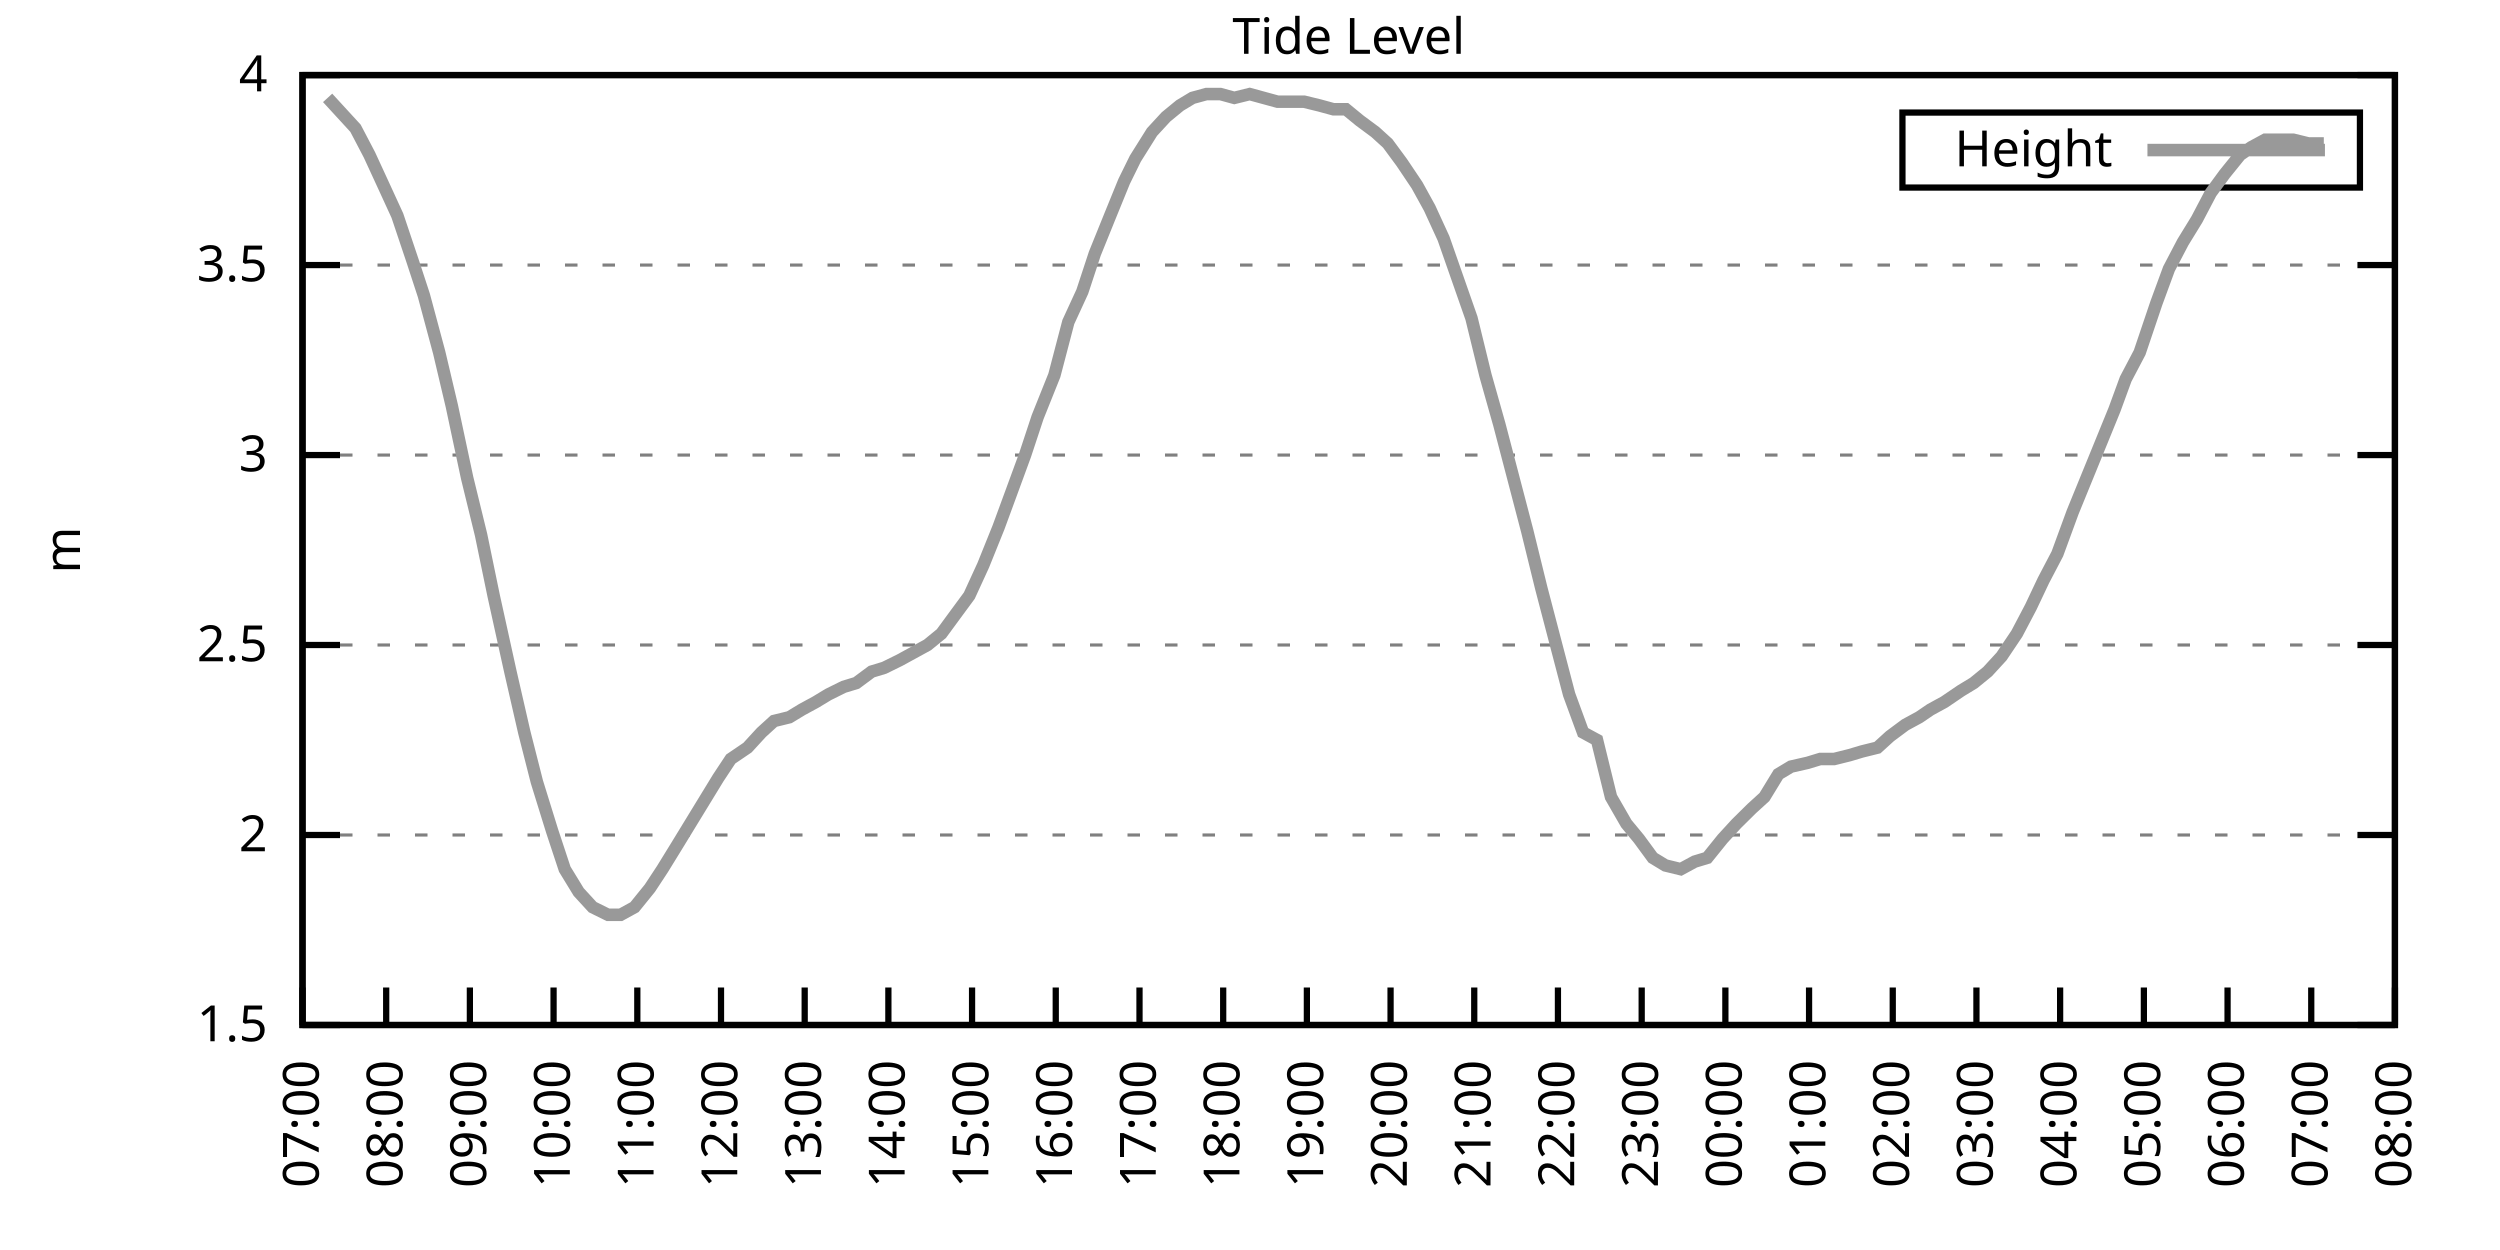
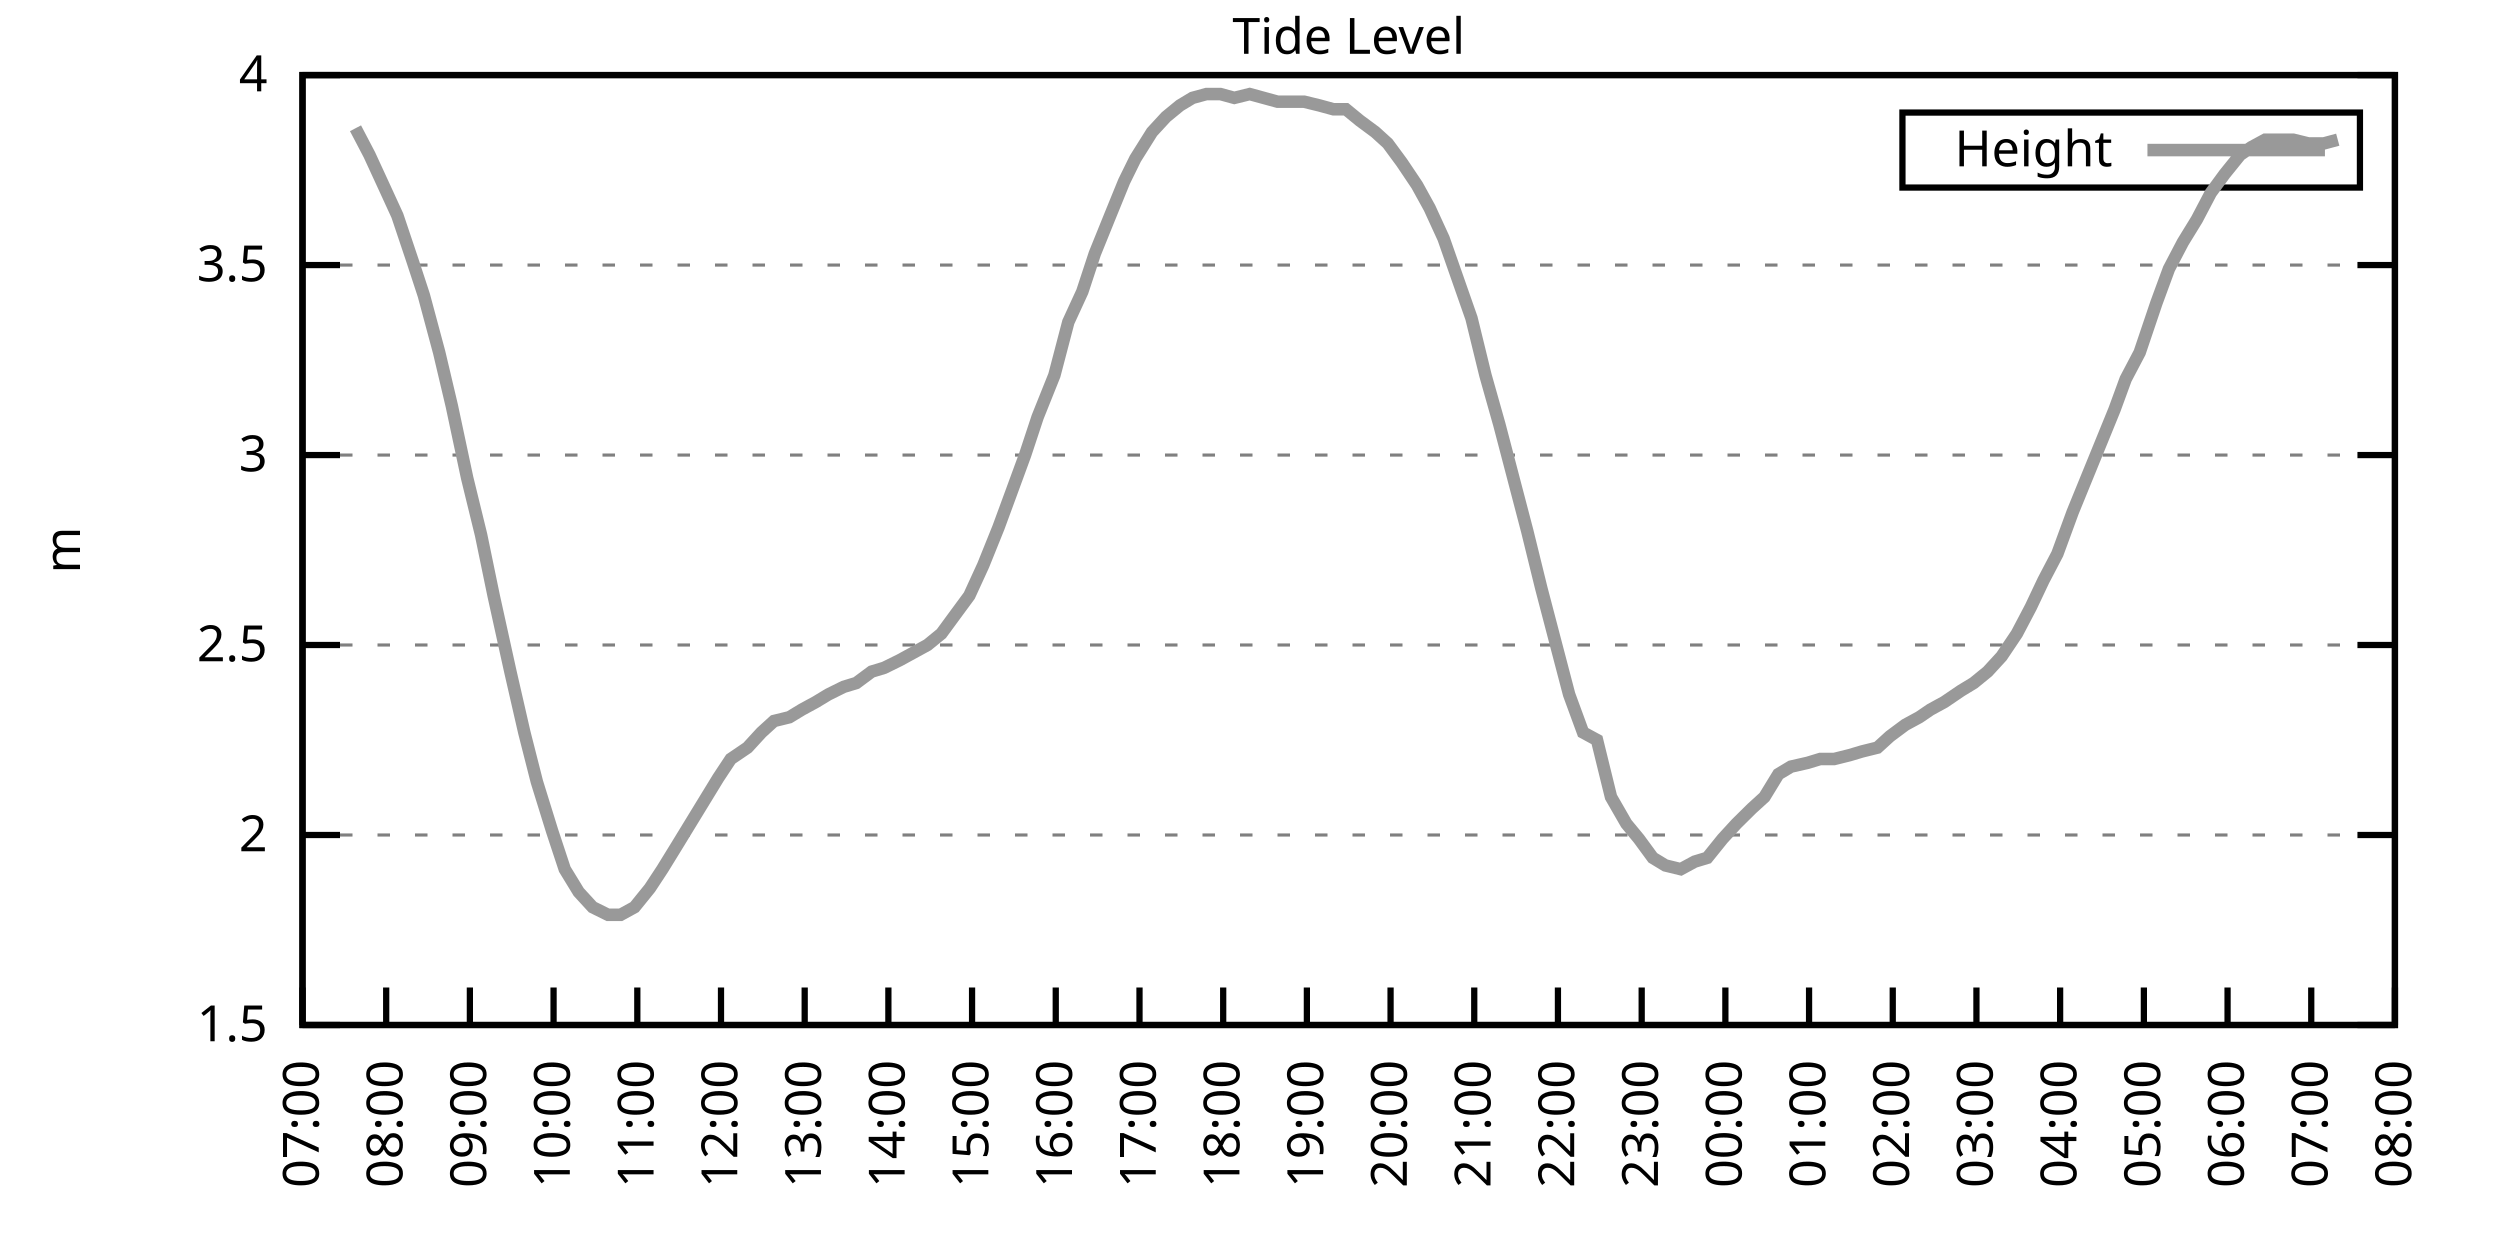
<svg xmlns="http://www.w3.org/2000/svg" xmlns:xlink="http://www.w3.org/1999/xlink" width="400" height="200" viewBox="0 0 400 200">
  <g id="gnuplot_canvas">
    <rect x="0" y="0" width="400" height="200" fill="none" />
    <defs>
      <circle id="gpDot" r="0.5" stroke-width="0.5" stroke="currentColor" />
      <path id="gpPt0" stroke-width="0.333" stroke="currentColor" d="M-1,0 h2 M0,-1 v2" />
      <path id="gpPt1" stroke-width="0.333" stroke="currentColor" d="M-1,-1 L1,1 M1,-1 L-1,1" />
      <path id="gpPt2" stroke-width="0.333" stroke="currentColor" d="M-1,0 L1,0 M0,-1 L0,1 M-1,-1 L1,1 M-1,1 L1,-1" />
      <rect id="gpPt3" stroke-width="0.333" stroke="currentColor" x="-1" y="-1" width="2" height="2" />
      <rect id="gpPt4" stroke-width="0.333" stroke="currentColor" fill="currentColor" x="-1" y="-1" width="2" height="2" />
      <circle id="gpPt5" stroke-width="0.333" stroke="currentColor" cx="0" cy="0" r="1" />
      <use xlink:href="#gpPt5" id="gpPt6" fill="currentColor" stroke="none" />
      <path id="gpPt7" stroke-width="0.333" stroke="currentColor" d="M0,-1.33 L-1.33,0.67 L1.33,0.67 z" />
      <use xlink:href="#gpPt7" id="gpPt8" fill="currentColor" stroke="none" />
      <use xlink:href="#gpPt7" id="gpPt9" stroke="currentColor" transform="rotate(180)" />
      <use xlink:href="#gpPt9" id="gpPt10" fill="currentColor" stroke="none" />
      <use xlink:href="#gpPt3" id="gpPt11" stroke="currentColor" transform="rotate(45)" />
      <use xlink:href="#gpPt11" id="gpPt12" fill="currentColor" stroke="none" />
      <path id="gpPt13" stroke-width="0.333" stroke="currentColor" d="M0,1.330 L1.265,0.411 L0.782,-1.067 L-0.782,-1.076 L-1.265,0.411 z" />
      <use xlink:href="#gpPt13" id="gpPt14" fill="currentColor" stroke="none" />
      <filter id="textbox" filterUnits="objectBoundingBox" x="0" y="0" height="1" width="1">
        <feFlood flood-color="white" flood-opacity="1" result="bgnd" />
        <feComposite in="SourceGraphic" in2="bgnd" operator="atop" />
      </filter>
      <filter id="greybox" filterUnits="objectBoundingBox" x="0" y="0" height="1" width="1">
        <feFlood flood-color="lightgrey" flood-opacity="1" result="grey" />
        <feComposite in="SourceGraphic" in2="grey" operator="atop" />
      </filter>
    </defs>
    <g fill="none" color="white" stroke="currentColor" stroke-width="1.00" stroke-linecap="butt" stroke-linejoin="miter">
</g>
    <g fill="none" color="black" stroke="currentColor" stroke-width="1.00" stroke-linecap="butt" stroke-linejoin="miter">
      <g stroke="none" shape-rendering="crispEdges">
        <polygon fill="rgb(255, 255, 255)" points="48.40,164.00 383.18,164.00 383.18,12.02 48.40,12.02 " />
      </g>
    </g>
    <g fill="none" color="black" stroke="currentColor" stroke-width="1.00" stroke-linecap="butt" stroke-linejoin="miter">
</g>
    <g fill="none" color="black" stroke="black" stroke-width="0.50" stroke-linecap="butt" stroke-linejoin="miter">
</g>
    <g fill="none" color="gray" stroke="currentColor" stroke-width="0.50" stroke-linecap="butt" stroke-linejoin="miter">
      <path stroke="gray" stroke-dasharray="2,4" class="gridline" d="M48.40,164.00 L383.19,164.00  " />
    </g>
    <g fill="none" color="gray" stroke="gray" stroke-width="1.00" stroke-linecap="butt" stroke-linejoin="miter">
</g>
    <g fill="none" color="black" stroke="currentColor" stroke-width="1.00" stroke-linecap="butt" stroke-linejoin="miter">
      <path stroke="black" d="M48.40,164.00 L54.40,164.00 M383.19,164.00 L377.19,164.00  " />
      <g transform="translate(42.80,166.60)" stroke="none" fill="black" font-family="Sans" font-size="8.00" text-anchor="end">
        <text>
          <tspan font-family="Sans"> 1.5</tspan>
        </text>
      </g>
    </g>
    <g fill="none" color="black" stroke="currentColor" stroke-width="1.00" stroke-linecap="butt" stroke-linejoin="miter">
</g>
    <g fill="none" color="black" stroke="black" stroke-width="0.50" stroke-linecap="butt" stroke-linejoin="miter">
</g>
    <g fill="none" color="gray" stroke="currentColor" stroke-width="0.50" stroke-linecap="butt" stroke-linejoin="miter">
      <path stroke="gray" stroke-dasharray="2,4" class="gridline" d="M48.40,133.60 L383.19,133.60  " />
    </g>
    <g fill="none" color="gray" stroke="gray" stroke-width="1.00" stroke-linecap="butt" stroke-linejoin="miter">
</g>
    <g fill="none" color="black" stroke="currentColor" stroke-width="1.00" stroke-linecap="butt" stroke-linejoin="miter">
      <path stroke="black" d="M48.40,133.60 L54.40,133.60 M383.19,133.60 L377.19,133.60  " />
      <g transform="translate(42.80,136.20)" stroke="none" fill="black" font-family="Sans" font-size="8.00" text-anchor="end">
        <text>
          <tspan font-family="Sans"> 2</tspan>
        </text>
      </g>
    </g>
    <g fill="none" color="black" stroke="currentColor" stroke-width="1.00" stroke-linecap="butt" stroke-linejoin="miter">
</g>
    <g fill="none" color="black" stroke="black" stroke-width="0.50" stroke-linecap="butt" stroke-linejoin="miter">
</g>
    <g fill="none" color="gray" stroke="currentColor" stroke-width="0.50" stroke-linecap="butt" stroke-linejoin="miter">
      <path stroke="gray" stroke-dasharray="2,4" class="gridline" d="M48.40,103.20 L383.19,103.20  " />
    </g>
    <g fill="none" color="gray" stroke="gray" stroke-width="1.00" stroke-linecap="butt" stroke-linejoin="miter">
</g>
    <g fill="none" color="black" stroke="currentColor" stroke-width="1.00" stroke-linecap="butt" stroke-linejoin="miter">
      <path stroke="black" d="M48.40,103.20 L54.40,103.20 M383.19,103.20 L377.19,103.20  " />
      <g transform="translate(42.80,105.80)" stroke="none" fill="black" font-family="Sans" font-size="8.00" text-anchor="end">
        <text>
          <tspan font-family="Sans"> 2.5</tspan>
        </text>
      </g>
    </g>
    <g fill="none" color="black" stroke="currentColor" stroke-width="1.00" stroke-linecap="butt" stroke-linejoin="miter">
</g>
    <g fill="none" color="black" stroke="black" stroke-width="0.50" stroke-linecap="butt" stroke-linejoin="miter">
</g>
    <g fill="none" color="gray" stroke="currentColor" stroke-width="0.50" stroke-linecap="butt" stroke-linejoin="miter">
      <path stroke="gray" stroke-dasharray="2,4" class="gridline" d="M48.40,72.81 L383.19,72.81  " />
    </g>
    <g fill="none" color="gray" stroke="gray" stroke-width="1.00" stroke-linecap="butt" stroke-linejoin="miter">
</g>
    <g fill="none" color="black" stroke="currentColor" stroke-width="1.00" stroke-linecap="butt" stroke-linejoin="miter">
      <path stroke="black" d="M48.40,72.81 L54.40,72.81 M383.19,72.81 L377.19,72.81  " />
      <g transform="translate(42.80,75.41)" stroke="none" fill="black" font-family="Sans" font-size="8.00" text-anchor="end">
        <text>
          <tspan font-family="Sans"> 3</tspan>
        </text>
      </g>
    </g>
    <g fill="none" color="black" stroke="currentColor" stroke-width="1.00" stroke-linecap="butt" stroke-linejoin="miter">
</g>
    <g fill="none" color="black" stroke="black" stroke-width="0.50" stroke-linecap="butt" stroke-linejoin="miter">
</g>
    <g fill="none" color="gray" stroke="currentColor" stroke-width="0.50" stroke-linecap="butt" stroke-linejoin="miter">
      <path stroke="gray" stroke-dasharray="2,4" class="gridline" d="M48.40,42.41 L383.19,42.41  " />
    </g>
    <g fill="none" color="gray" stroke="gray" stroke-width="1.00" stroke-linecap="butt" stroke-linejoin="miter">
</g>
    <g fill="none" color="black" stroke="currentColor" stroke-width="1.00" stroke-linecap="butt" stroke-linejoin="miter">
      <path stroke="black" d="M48.40,42.41 L54.40,42.41 M383.19,42.41 L377.19,42.41  " />
      <g transform="translate(42.80,45.01)" stroke="none" fill="black" font-family="Sans" font-size="8.00" text-anchor="end">
        <text>
          <tspan font-family="Sans"> 3.5</tspan>
        </text>
      </g>
    </g>
    <g fill="none" color="black" stroke="currentColor" stroke-width="1.00" stroke-linecap="butt" stroke-linejoin="miter">
</g>
    <g fill="none" color="black" stroke="black" stroke-width="0.50" stroke-linecap="butt" stroke-linejoin="miter">
</g>
    <g fill="none" color="gray" stroke="currentColor" stroke-width="0.50" stroke-linecap="butt" stroke-linejoin="miter">
      <path stroke="gray" stroke-dasharray="2,4" class="gridline" d="M48.40,12.01 L383.19,12.01  " />
    </g>
    <g fill="none" color="gray" stroke="gray" stroke-width="1.00" stroke-linecap="butt" stroke-linejoin="miter">
</g>
    <g fill="none" color="black" stroke="currentColor" stroke-width="1.00" stroke-linecap="butt" stroke-linejoin="miter">
      <path stroke="black" d="M48.40,12.01 L54.40,12.01 M383.19,12.01 L377.19,12.01  " />
      <g transform="translate(42.80,14.61)" stroke="none" fill="black" font-family="Sans" font-size="8.00" text-anchor="end">
        <text>
          <tspan font-family="Sans"> 4</tspan>
        </text>
      </g>
    </g>
    <g fill="none" color="black" stroke="currentColor" stroke-width="1.00" stroke-linecap="butt" stroke-linejoin="miter">
      <path stroke="black" d="M48.40,164.00 L48.40,158.00  " />
      <g transform="translate(51.00,169.60) rotate(270.00)" stroke="none" fill="black" font-family="Sans" font-size="8.00" text-anchor="end">
        <text>
          <tspan font-family="Sans">07:00</tspan>
        </text>
      </g>
    </g>
    <g fill="none" color="black" stroke="currentColor" stroke-width="1.00" stroke-linecap="butt" stroke-linejoin="miter">
      <path stroke="black" d="M61.79,164.00 L61.79,158.00  " />
      <g transform="translate(64.39,169.60) rotate(270.00)" stroke="none" fill="black" font-family="Sans" font-size="8.00" text-anchor="end">
        <text>
          <tspan font-family="Sans">08:00</tspan>
        </text>
      </g>
    </g>
    <g fill="none" color="black" stroke="currentColor" stroke-width="1.00" stroke-linecap="butt" stroke-linejoin="miter">
      <path stroke="black" d="M75.18,164.00 L75.18,158.00  " />
      <g transform="translate(77.78,169.60) rotate(270.00)" stroke="none" fill="black" font-family="Sans" font-size="8.00" text-anchor="end">
        <text>
          <tspan font-family="Sans">09:00</tspan>
        </text>
      </g>
    </g>
    <g fill="none" color="black" stroke="currentColor" stroke-width="1.00" stroke-linecap="butt" stroke-linejoin="miter">
      <path stroke="black" d="M88.57,164.00 L88.57,158.00  " />
      <g transform="translate(91.17,169.60) rotate(270.00)" stroke="none" fill="black" font-family="Sans" font-size="8.00" text-anchor="end">
        <text>
          <tspan font-family="Sans">10:00</tspan>
        </text>
      </g>
    </g>
    <g fill="none" color="black" stroke="currentColor" stroke-width="1.00" stroke-linecap="butt" stroke-linejoin="miter">
      <path stroke="black" d="M101.97,164.00 L101.97,158.00  " />
      <g transform="translate(104.57,169.60) rotate(270.00)" stroke="none" fill="black" font-family="Sans" font-size="8.00" text-anchor="end">
        <text>
          <tspan font-family="Sans">11:00</tspan>
        </text>
      </g>
    </g>
    <g fill="none" color="black" stroke="currentColor" stroke-width="1.00" stroke-linecap="butt" stroke-linejoin="miter">
      <path stroke="black" d="M115.36,164.00 L115.36,158.00  " />
      <g transform="translate(117.96,169.60) rotate(270.00)" stroke="none" fill="black" font-family="Sans" font-size="8.00" text-anchor="end">
        <text>
          <tspan font-family="Sans">12:00</tspan>
        </text>
      </g>
    </g>
    <g fill="none" color="black" stroke="currentColor" stroke-width="1.00" stroke-linecap="butt" stroke-linejoin="miter">
      <path stroke="black" d="M128.75,164.00 L128.75,158.00  " />
      <g transform="translate(131.35,169.60) rotate(270.00)" stroke="none" fill="black" font-family="Sans" font-size="8.00" text-anchor="end">
        <text>
          <tspan font-family="Sans">13:00</tspan>
        </text>
      </g>
    </g>
    <g fill="none" color="black" stroke="currentColor" stroke-width="1.00" stroke-linecap="butt" stroke-linejoin="miter">
      <path stroke="black" d="M142.14,164.00 L142.14,158.00  " />
      <g transform="translate(144.74,169.60) rotate(270.00)" stroke="none" fill="black" font-family="Sans" font-size="8.00" text-anchor="end">
        <text>
          <tspan font-family="Sans">14:00</tspan>
        </text>
      </g>
    </g>
    <g fill="none" color="black" stroke="currentColor" stroke-width="1.00" stroke-linecap="butt" stroke-linejoin="miter">
      <path stroke="black" d="M155.53,164.00 L155.53,158.00  " />
      <g transform="translate(158.13,169.60) rotate(270.00)" stroke="none" fill="black" font-family="Sans" font-size="8.00" text-anchor="end">
        <text>
          <tspan font-family="Sans">15:00</tspan>
        </text>
      </g>
    </g>
    <g fill="none" color="black" stroke="currentColor" stroke-width="1.00" stroke-linecap="butt" stroke-linejoin="miter">
      <path stroke="black" d="M168.92,164.00 L168.92,158.00  " />
      <g transform="translate(171.52,169.60) rotate(270.00)" stroke="none" fill="black" font-family="Sans" font-size="8.00" text-anchor="end">
        <text>
          <tspan font-family="Sans">16:00</tspan>
        </text>
      </g>
    </g>
    <g fill="none" color="black" stroke="currentColor" stroke-width="1.00" stroke-linecap="butt" stroke-linejoin="miter">
      <path stroke="black" d="M182.32,164.00 L182.32,158.00  " />
      <g transform="translate(184.92,169.60) rotate(270.00)" stroke="none" fill="black" font-family="Sans" font-size="8.00" text-anchor="end">
        <text>
          <tspan font-family="Sans">17:00</tspan>
        </text>
      </g>
    </g>
    <g fill="none" color="black" stroke="currentColor" stroke-width="1.00" stroke-linecap="butt" stroke-linejoin="miter">
      <path stroke="black" d="M195.71,164.00 L195.71,158.00  " />
      <g transform="translate(198.31,169.60) rotate(270.00)" stroke="none" fill="black" font-family="Sans" font-size="8.00" text-anchor="end">
        <text>
          <tspan font-family="Sans">18:00</tspan>
        </text>
      </g>
    </g>
    <g fill="none" color="black" stroke="currentColor" stroke-width="1.00" stroke-linecap="butt" stroke-linejoin="miter">
      <path stroke="black" d="M209.10,164.00 L209.10,158.00  " />
      <g transform="translate(211.70,169.60) rotate(270.00)" stroke="none" fill="black" font-family="Sans" font-size="8.00" text-anchor="end">
        <text>
          <tspan font-family="Sans">19:00</tspan>
        </text>
      </g>
    </g>
    <g fill="none" color="black" stroke="currentColor" stroke-width="1.00" stroke-linecap="butt" stroke-linejoin="miter">
      <path stroke="black" d="M222.49,164.00 L222.49,158.00  " />
      <g transform="translate(225.09,169.60) rotate(270.00)" stroke="none" fill="black" font-family="Sans" font-size="8.00" text-anchor="end">
        <text>
          <tspan font-family="Sans">20:00</tspan>
        </text>
      </g>
    </g>
    <g fill="none" color="black" stroke="currentColor" stroke-width="1.00" stroke-linecap="butt" stroke-linejoin="miter">
      <path stroke="black" d="M235.88,164.00 L235.88,158.00  " />
      <g transform="translate(238.48,169.60) rotate(270.00)" stroke="none" fill="black" font-family="Sans" font-size="8.00" text-anchor="end">
        <text>
          <tspan font-family="Sans">21:00</tspan>
        </text>
      </g>
    </g>
    <g fill="none" color="black" stroke="currentColor" stroke-width="1.00" stroke-linecap="butt" stroke-linejoin="miter">
      <path stroke="black" d="M249.27,164.00 L249.27,158.00  " />
      <g transform="translate(251.87,169.60) rotate(270.00)" stroke="none" fill="black" font-family="Sans" font-size="8.00" text-anchor="end">
        <text>
          <tspan font-family="Sans">22:00</tspan>
        </text>
      </g>
    </g>
    <g fill="none" color="black" stroke="currentColor" stroke-width="1.00" stroke-linecap="butt" stroke-linejoin="miter">
      <path stroke="black" d="M262.67,164.00 L262.67,158.00  " />
      <g transform="translate(265.27,169.60) rotate(270.00)" stroke="none" fill="black" font-family="Sans" font-size="8.00" text-anchor="end">
        <text>
          <tspan font-family="Sans">23:00</tspan>
        </text>
      </g>
    </g>
    <g fill="none" color="black" stroke="currentColor" stroke-width="1.00" stroke-linecap="butt" stroke-linejoin="miter">
      <path stroke="black" d="M276.06,164.00 L276.06,158.00  " />
      <g transform="translate(278.66,169.60) rotate(270.00)" stroke="none" fill="black" font-family="Sans" font-size="8.00" text-anchor="end">
        <text>
          <tspan font-family="Sans">00:00</tspan>
        </text>
      </g>
    </g>
    <g fill="none" color="black" stroke="currentColor" stroke-width="1.00" stroke-linecap="butt" stroke-linejoin="miter">
      <path stroke="black" d="M289.45,164.00 L289.45,158.00  " />
      <g transform="translate(292.05,169.60) rotate(270.00)" stroke="none" fill="black" font-family="Sans" font-size="8.00" text-anchor="end">
        <text>
          <tspan font-family="Sans">01:00</tspan>
        </text>
      </g>
    </g>
    <g fill="none" color="black" stroke="currentColor" stroke-width="1.00" stroke-linecap="butt" stroke-linejoin="miter">
      <path stroke="black" d="M302.84,164.00 L302.84,158.00  " />
      <g transform="translate(305.44,169.60) rotate(270.00)" stroke="none" fill="black" font-family="Sans" font-size="8.00" text-anchor="end">
        <text>
          <tspan font-family="Sans">02:00</tspan>
        </text>
      </g>
    </g>
    <g fill="none" color="black" stroke="currentColor" stroke-width="1.00" stroke-linecap="butt" stroke-linejoin="miter">
      <path stroke="black" d="M316.23,164.00 L316.23,158.00  " />
      <g transform="translate(318.83,169.60) rotate(270.00)" stroke="none" fill="black" font-family="Sans" font-size="8.00" text-anchor="end">
        <text>
          <tspan font-family="Sans">03:00</tspan>
        </text>
      </g>
    </g>
    <g fill="none" color="black" stroke="currentColor" stroke-width="1.00" stroke-linecap="butt" stroke-linejoin="miter">
      <path stroke="black" d="M329.62,164.00 L329.62,158.00  " />
      <g transform="translate(332.22,169.60) rotate(270.00)" stroke="none" fill="black" font-family="Sans" font-size="8.00" text-anchor="end">
        <text>
          <tspan font-family="Sans">04:00</tspan>
        </text>
      </g>
    </g>
    <g fill="none" color="black" stroke="currentColor" stroke-width="1.00" stroke-linecap="butt" stroke-linejoin="miter">
      <path stroke="black" d="M343.02,164.00 L343.02,158.00  " />
      <g transform="translate(345.62,169.60) rotate(270.00)" stroke="none" fill="black" font-family="Sans" font-size="8.00" text-anchor="end">
        <text>
          <tspan font-family="Sans">05:00</tspan>
        </text>
      </g>
    </g>
    <g fill="none" color="black" stroke="currentColor" stroke-width="1.00" stroke-linecap="butt" stroke-linejoin="miter">
      <path stroke="black" d="M356.41,164.00 L356.41,158.00  " />
      <g transform="translate(359.01,169.60) rotate(270.00)" stroke="none" fill="black" font-family="Sans" font-size="8.00" text-anchor="end">
        <text>
          <tspan font-family="Sans">06:00</tspan>
        </text>
      </g>
    </g>
    <g fill="none" color="black" stroke="currentColor" stroke-width="1.00" stroke-linecap="butt" stroke-linejoin="miter">
      <path stroke="black" d="M369.80,164.00 L369.80,158.00  " />
      <g transform="translate(372.40,169.60) rotate(270.00)" stroke="none" fill="black" font-family="Sans" font-size="8.00" text-anchor="end">
        <text>
          <tspan font-family="Sans">07:00</tspan>
        </text>
      </g>
    </g>
    <g fill="none" color="black" stroke="currentColor" stroke-width="1.00" stroke-linecap="butt" stroke-linejoin="miter">
      <path stroke="black" d="M383.19,164.00 L383.19,158.00  " />
      <g transform="translate(385.79,169.60) rotate(270.00)" stroke="none" fill="black" font-family="Sans" font-size="8.00" text-anchor="end">
        <text>
          <tspan font-family="Sans">08:00</tspan>
        </text>
      </g>
    </g>
    <g fill="none" color="black" stroke="currentColor" stroke-width="1.00" stroke-linecap="butt" stroke-linejoin="miter">
</g>
    <g fill="none" color="black" stroke="currentColor" stroke-width="1.00" stroke-linecap="butt" stroke-linejoin="miter">
      <path stroke="black" d="M48.40,12.01 L48.40,164.00 L383.19,164.00 L383.19,12.01 L48.40,12.01 Z  " />
    </g>
    <g fill="none" color="black" stroke="currentColor" stroke-width="1.00" stroke-linecap="butt" stroke-linejoin="miter">
</g>
    <g fill="none" color="black" stroke="currentColor" stroke-width="1.00" stroke-linecap="butt" stroke-linejoin="miter">
      <path stroke="black" d="M304.39,30.01 L304.39,18.01 L377.59,18.01 L377.59,30.01 L304.39,30.01 Z  " />
    </g>
    <g id="Tide_level_plot_1">
      <g fill="none" color="white" stroke="black" stroke-width="2.00" stroke-linecap="butt" stroke-linejoin="miter">
</g>
      <g fill="none" color="black" stroke="currentColor" stroke-width="2.00" stroke-linecap="butt" stroke-linejoin="miter">
        <g transform="translate(337.99,26.61)" stroke="none" fill="black" font-family="Sans" font-size="8.00" text-anchor="end">
          <text>
            <tspan font-family="Sans">Height</tspan>
          </text>
        </g>
      </g>
      <g fill="none" color="black" stroke="currentColor" stroke-width="2.00" stroke-linecap="butt" stroke-linejoin="miter">
-         <path stroke="rgb(153, 153, 153)" d="M343.59,24.01 L371.99,24.01 M52.42,15.66 L54.65,18.09 L56.88,20.52 L59.11,24.78 L61.35,29.64 L63.58,34.50   L66.03,41.80 L67.82,47.27 L70.27,56.39 L72.28,64.90 L74.74,76.45 L76.97,85.57 L78.98,95.30 L81.66,107.46   L83.89,117.19 L85.90,125.09 L88.35,132.99 L90.36,139.07 L92.59,142.72 L94.82,145.15 L97.28,146.37 L99.29,146.37   L101.52,145.15 L103.98,142.11 L105.98,139.07 L108.22,135.43 L110.45,131.78 L112.68,128.13 L114.91,124.48 L116.92,121.44   L119.60,119.62 L121.83,117.19 L123.84,115.36 L126.29,114.76 L128.30,113.54 L130.54,112.32 L132.54,111.11 L135.00,109.89   L137.01,109.28 L139.46,107.46 L141.47,106.85 L143.93,105.64 L148.39,103.20 L150.62,101.38 L152.85,98.34 L155.09,95.30   L157.32,90.44 L159.77,84.36 L161.78,78.89 L164.01,72.81 L166.02,66.73 L168.70,60.04 L170.93,51.53 L173.17,46.66   L175.17,40.58 L177.63,34.50 L179.86,29.03 L181.65,25.39 L184.32,21.13 L186.56,18.70 L188.79,16.87 L190.80,15.66   L193.03,15.05 L195.26,15.05 L197.49,15.66 L199.95,15.05 L202.18,15.66 L204.41,16.27 L206.42,16.27 L208.65,16.27   L211.11,16.87 L213.34,17.48 L215.35,17.48 L217.58,19.31 L220.04,21.13 L222.04,22.95 L224.28,25.99 L226.73,29.64   L228.74,33.29 L230.97,38.15 L235.44,50.92 L237.67,60.04 L239.90,67.94 L242.13,76.45 L244.36,84.97 L246.60,94.08   L248.83,102.60 L251.06,111.11 L253.29,117.19 L255.52,118.40 L257.76,127.52 L260.21,131.78 L262.22,134.21 L264.45,137.25   L266.46,138.47 L268.92,139.07 L271.15,137.86 L273.16,137.25 L275.61,134.21 L277.84,131.78 L280.30,129.35 L282.31,127.52   L284.54,123.87 L286.55,122.66 L289.23,122.05 L291.23,121.44 L293.47,121.44 L295.92,120.83 L297.93,120.23 L300.39,119.62   L302.39,117.80 L304.85,115.97 L307.08,114.76 L308.87,113.54 L311.10,112.32 L313.78,110.50 L315.79,109.28 L318.02,107.46   L320.25,105.03 L322.70,101.38 L324.94,97.12 L326.95,92.87 L329.18,88.61 L331.63,81.93 L336.10,70.98 L338.33,65.51   L340.11,60.65 L342.35,56.39 L345.02,48.49 L347.03,43.02 L349.26,38.76 L351.50,35.11 L353.73,30.86 L355.96,27.82   L358.42,24.78 L360.20,23.56 L362.43,22.35 L364.89,22.35 L366.90,22.35 L369.35,22.95 L371.81,22.95  " />
+         <path stroke="rgb(153, 153, 153)" d="M343.59,24.01 L371.99,24.01 M56.88,20.52 L59.11,24.78 L61.35,29.64 L63.58,34.50 L66.03,41.80 L67.82,47.27   L70.27,56.39 L72.28,64.90 L74.74,76.45 L76.97,85.57 L78.98,95.30 L81.66,107.46 L83.89,117.19 L85.90,125.09   L88.35,132.99 L90.36,139.07 L92.59,142.72 L94.82,145.15 L97.28,146.37 L99.29,146.37 L101.52,145.15 L103.98,142.11   L105.98,139.07 L108.22,135.43 L110.45,131.78 L112.68,128.13 L114.91,124.48 L116.92,121.44 L119.60,119.62 L121.83,117.19   L123.84,115.36 L126.29,114.76 L128.30,113.54 L130.54,112.32 L132.54,111.11 L135.00,109.89 L137.01,109.28 L139.46,107.46   L141.47,106.85 L143.93,105.64 L148.39,103.20 L150.62,101.38 L152.85,98.34 L155.09,95.30 L157.32,90.44 L159.77,84.36   L161.78,78.89 L164.01,72.81 L166.02,66.73 L168.70,60.04 L170.93,51.53 L173.17,46.66 L175.17,40.58 L177.63,34.50   L179.86,29.03 L181.65,25.39 L184.32,21.13 L186.56,18.70 L188.79,16.87 L190.80,15.66 L193.03,15.05 L195.26,15.05   L197.49,15.66 L199.95,15.05 L202.18,15.66 L204.41,16.27 L206.42,16.27 L208.65,16.27 L211.11,16.87 L213.34,17.48   L215.35,17.48 L217.58,19.31 L220.04,21.13 L222.04,22.95 L224.28,25.99 L226.73,29.64 L228.74,33.29 L230.97,38.15   L235.44,50.92 L237.67,60.04 L239.90,67.94 L242.13,76.45 L244.36,84.97 L246.60,94.08 L248.83,102.60 L251.06,111.11   L253.29,117.19 L255.52,118.40 L257.76,127.52 L260.21,131.78 L262.22,134.21 L264.45,137.25 L266.46,138.47 L268.92,139.07   L271.15,137.86 L273.16,137.25 L275.61,134.21 L277.84,131.78 L280.30,129.35 L282.31,127.52 L284.54,123.87 L286.55,122.66   L289.23,122.05 L291.23,121.44 L293.47,121.44 L295.92,120.83 L297.93,120.23 L300.39,119.62 L302.39,117.80 L304.85,115.97   L307.08,114.76 L308.87,113.54 L311.10,112.32 L313.78,110.50 L315.79,109.28 L318.02,107.46 L320.25,105.03 L322.70,101.38   L324.94,97.12 L326.95,92.87 L329.18,88.61 L331.63,81.93 L336.10,70.98 L338.33,65.51 L340.11,60.65 L342.35,56.39   L345.02,48.49 L347.03,43.02 L349.26,38.76 L351.50,35.11 L353.73,30.86 L355.96,27.82 L358.42,24.78 L360.20,23.56   L362.43,22.35 L364.89,22.35 L366.90,22.35 L369.35,22.95 L371.81,22.95 L374.04,22.35  " />
      </g>
    </g>
    <g fill="none" color="black" stroke="currentColor" stroke-width="2.00" stroke-linecap="butt" stroke-linejoin="miter">
</g>
    <g fill="none" color="black" stroke="black" stroke-width="1.00" stroke-linecap="butt" stroke-linejoin="miter">
</g>
    <g fill="none" color="black" stroke="currentColor" stroke-width="1.00" stroke-linecap="butt" stroke-linejoin="miter">
      <path stroke="black" d="M48.40,12.01 L48.40,164.00 L383.19,164.00 L383.19,12.01 L48.40,12.01 Z  " />
      <g transform="translate(12.80,88.01) rotate(270.00)" stroke="none" fill="black" font-family="Sans" font-size="8.00" text-anchor="middle">
        <text>
          <tspan font-family="Sans">m</tspan>
        </text>
      </g>
    </g>
    <g fill="none" color="black" stroke="currentColor" stroke-width="1.00" stroke-linecap="butt" stroke-linejoin="miter">
</g>
    <g fill="none" color="black" stroke="currentColor" stroke-width="1.00" stroke-linecap="butt" stroke-linejoin="miter">
      <g transform="translate(215.79,8.61)" stroke="none" fill="black" font-family="Sans" font-size="8.00" text-anchor="middle">
        <text>
          <tspan font-family="Sans">Tide Level</tspan>
        </text>
      </g>
    </g>
    <g fill="none" color="black" stroke="currentColor" stroke-width="1.00" stroke-linecap="butt" stroke-linejoin="miter">
</g>
  </g>
</svg>
